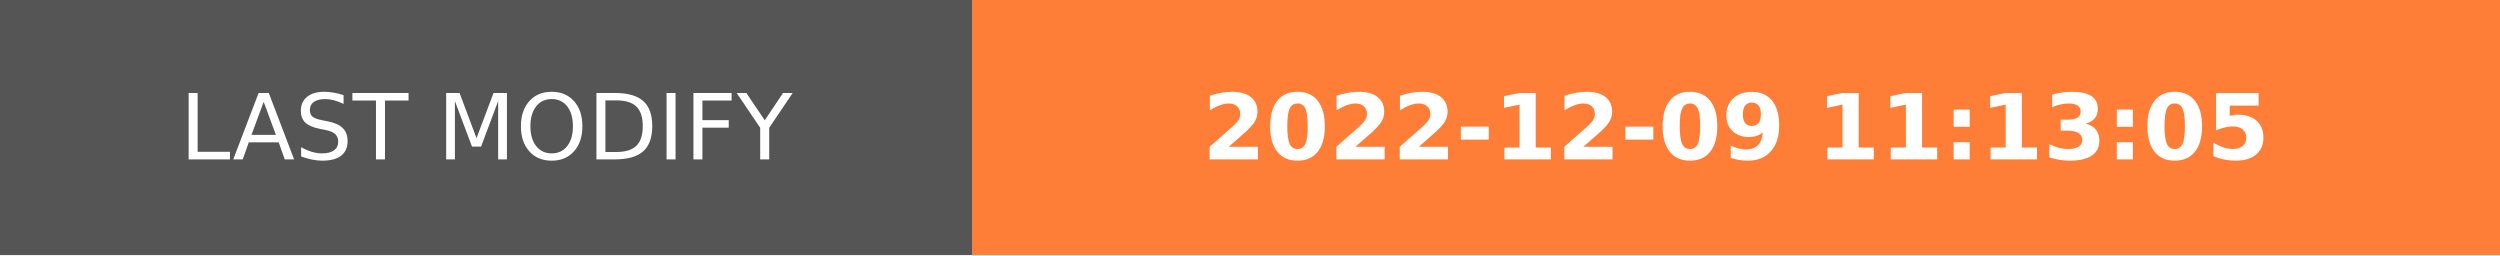
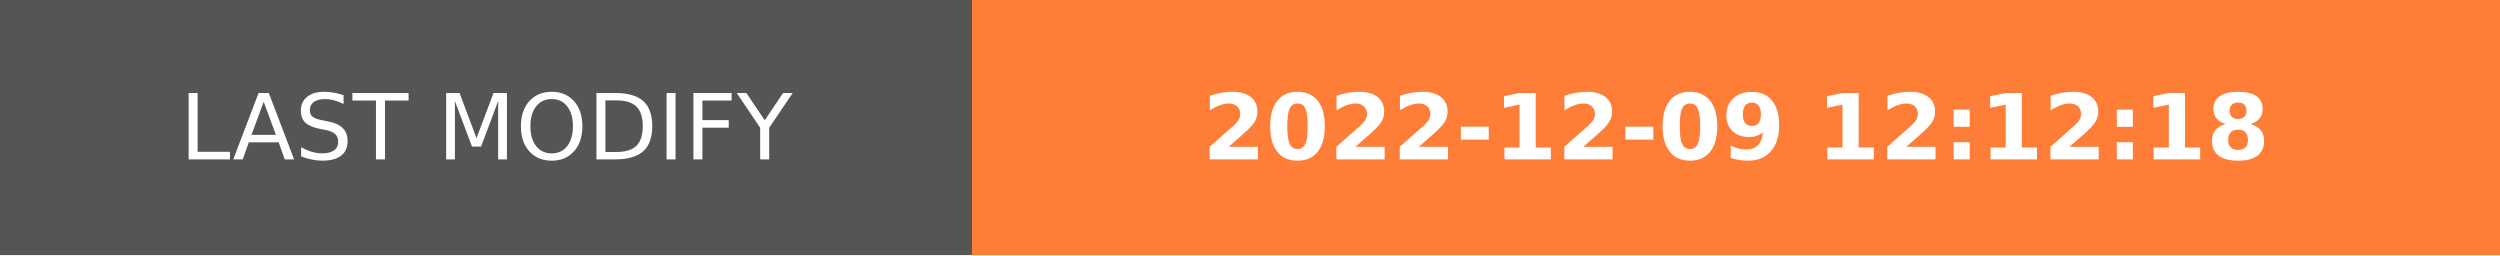
- <svg xmlns="http://www.w3.org/2000/svg" width="274.5" height="28" role="img" aria-label="LAST MODIFY: 2022-12-09 11:13:05">
+ <svg xmlns="http://www.w3.org/2000/svg" width="274.5" height="28" role="img" aria-label="LAST MODIFY: 2022-12-09 12:12:18">
  <g shape-rendering="crispEdges">
    <rect width="106.75" height="28" fill="#555" />
    <rect x="106.75" width="167.75" height="28" fill="#fe7d37" />
  </g>
  <g fill="#fff" text-anchor="middle" font-family="Verdana,Geneva,DejaVu Sans,sans-serif" text-rendering="geometricPrecision" font-size="100">
    <text transform="scale(.1)" x="533.75" y="175" textLength="827.5" fill="#fff">LAST MODIFY</text>
-     <text transform="scale(.1)" x="1906.25" y="175" textLength="1437.5" fill="#fff" font-weight="bold">2022-12-09 11:13:05</text>
+     <text transform="scale(.1)" x="1906.25" y="175" textLength="1437.5" fill="#fff" font-weight="bold">2022-12-09 12:12:18</text>
  </g>
</svg>
